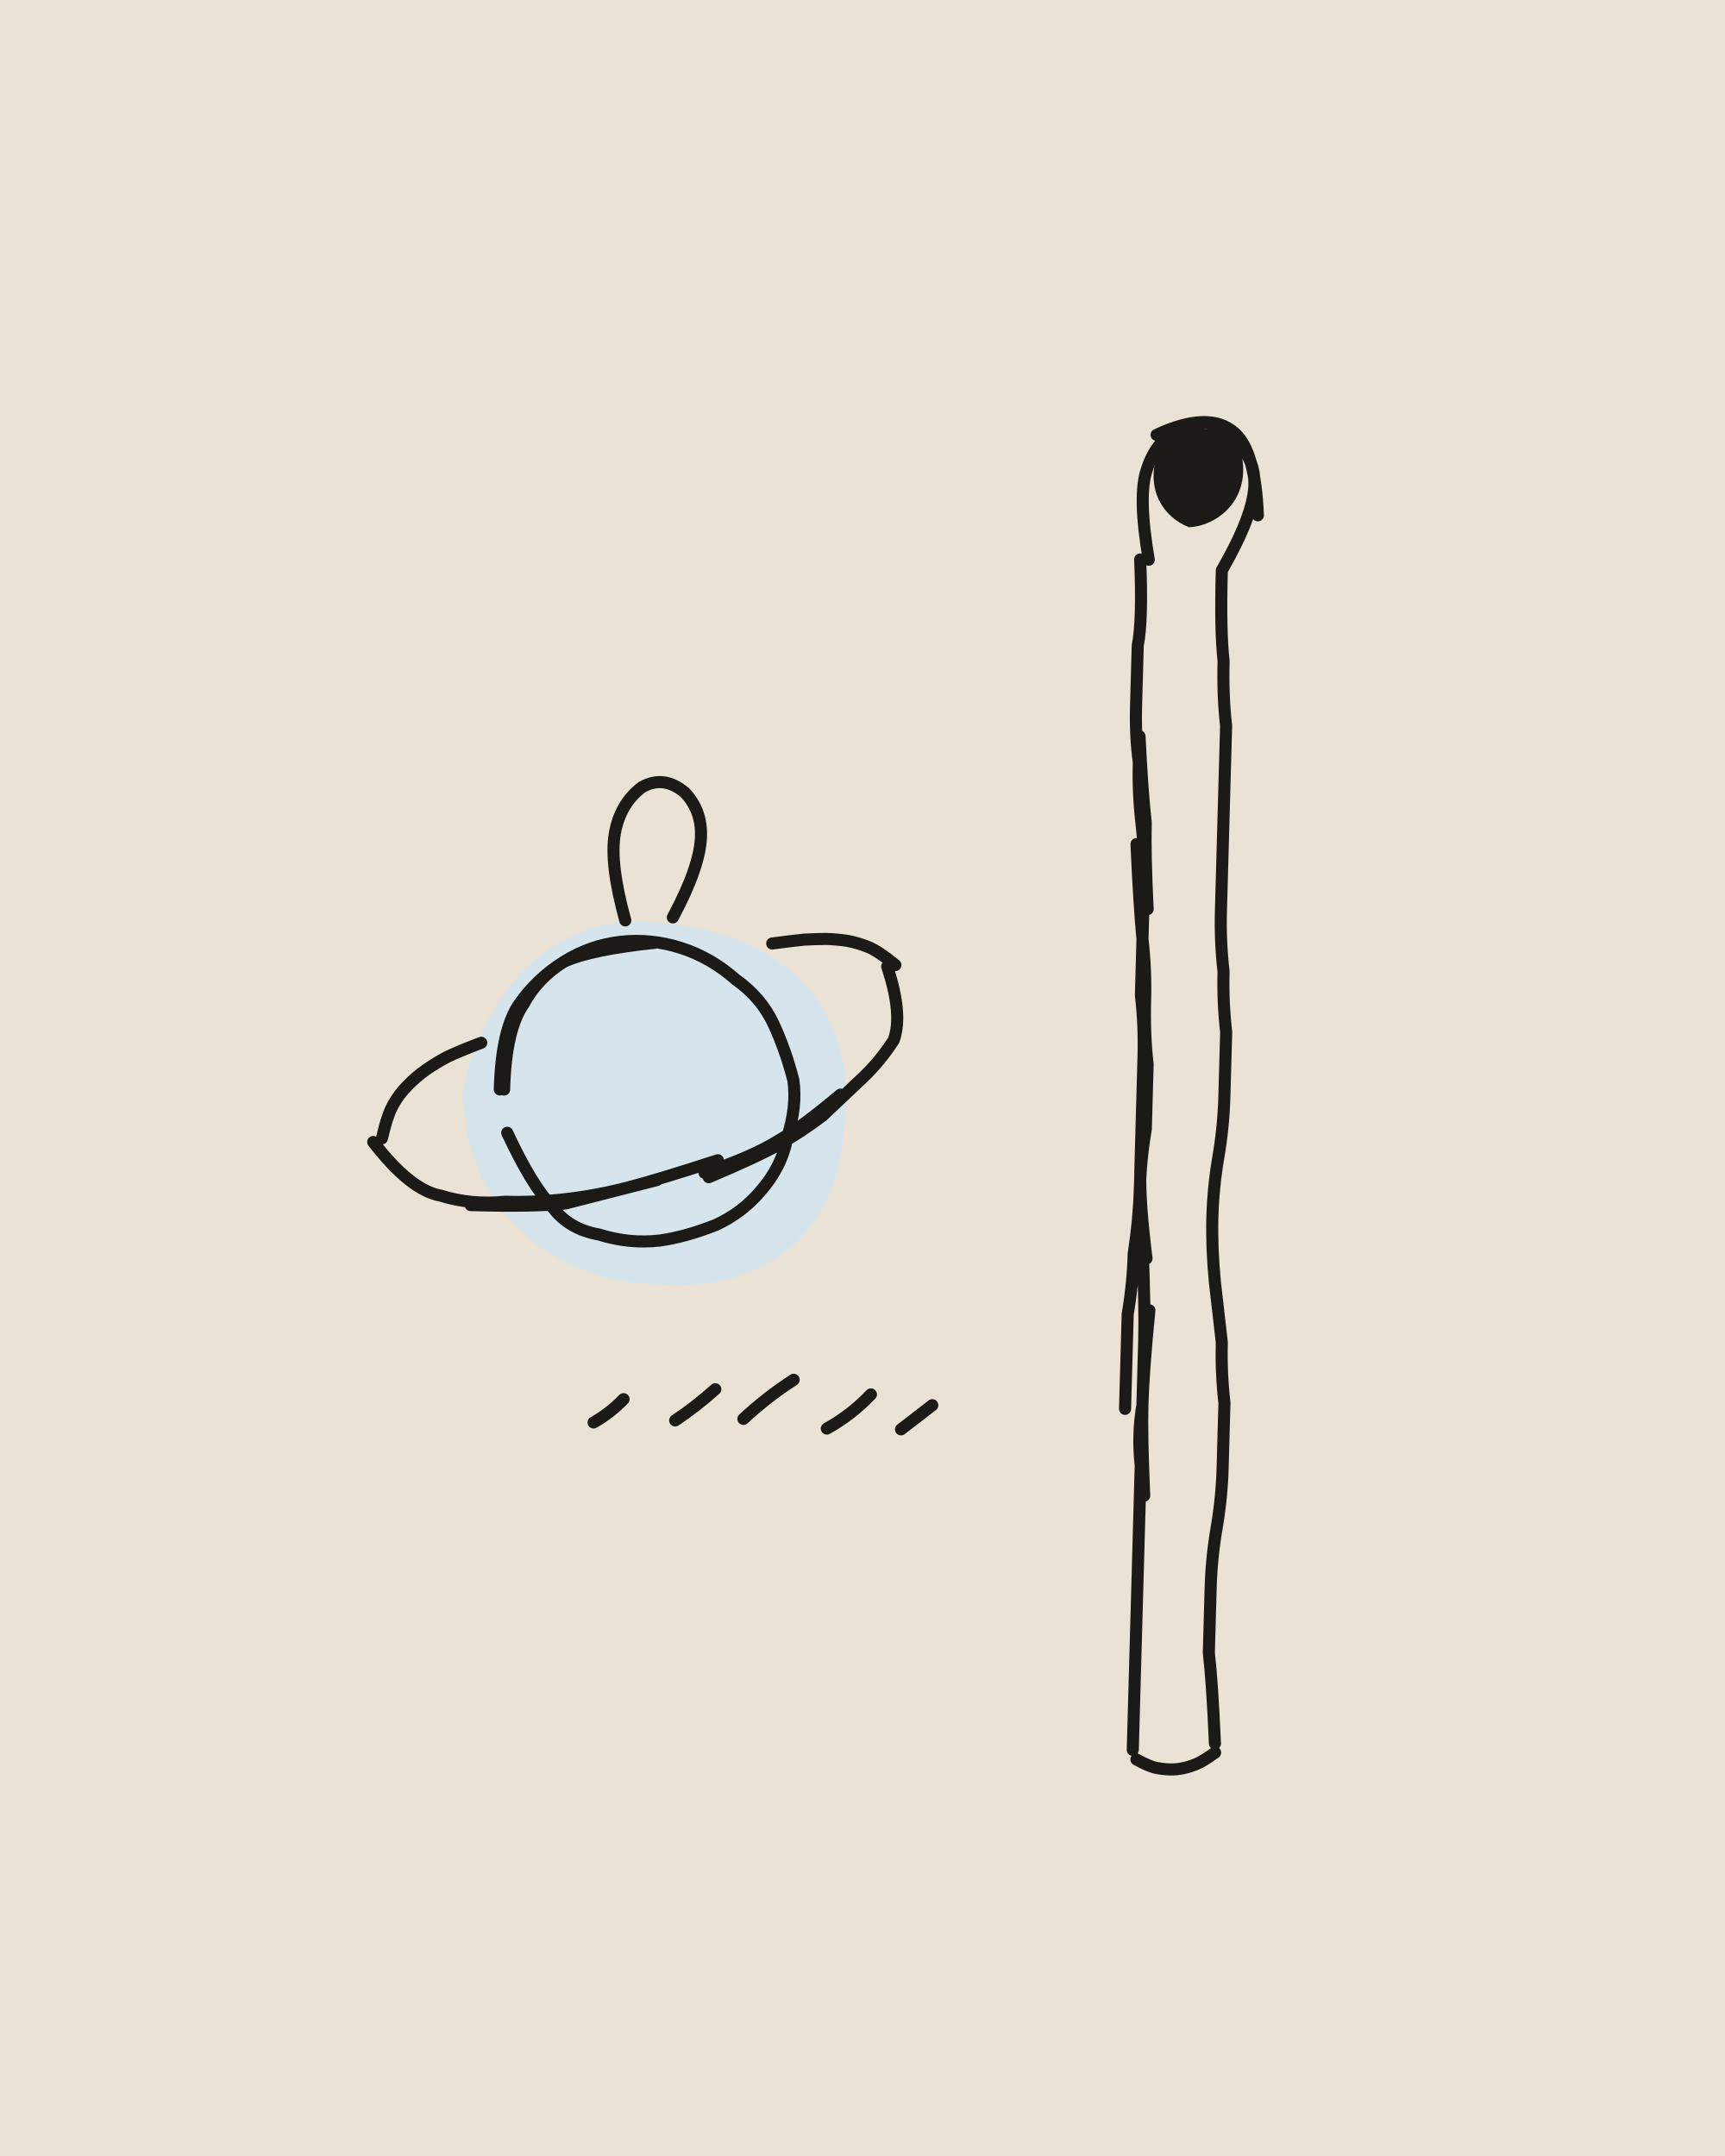
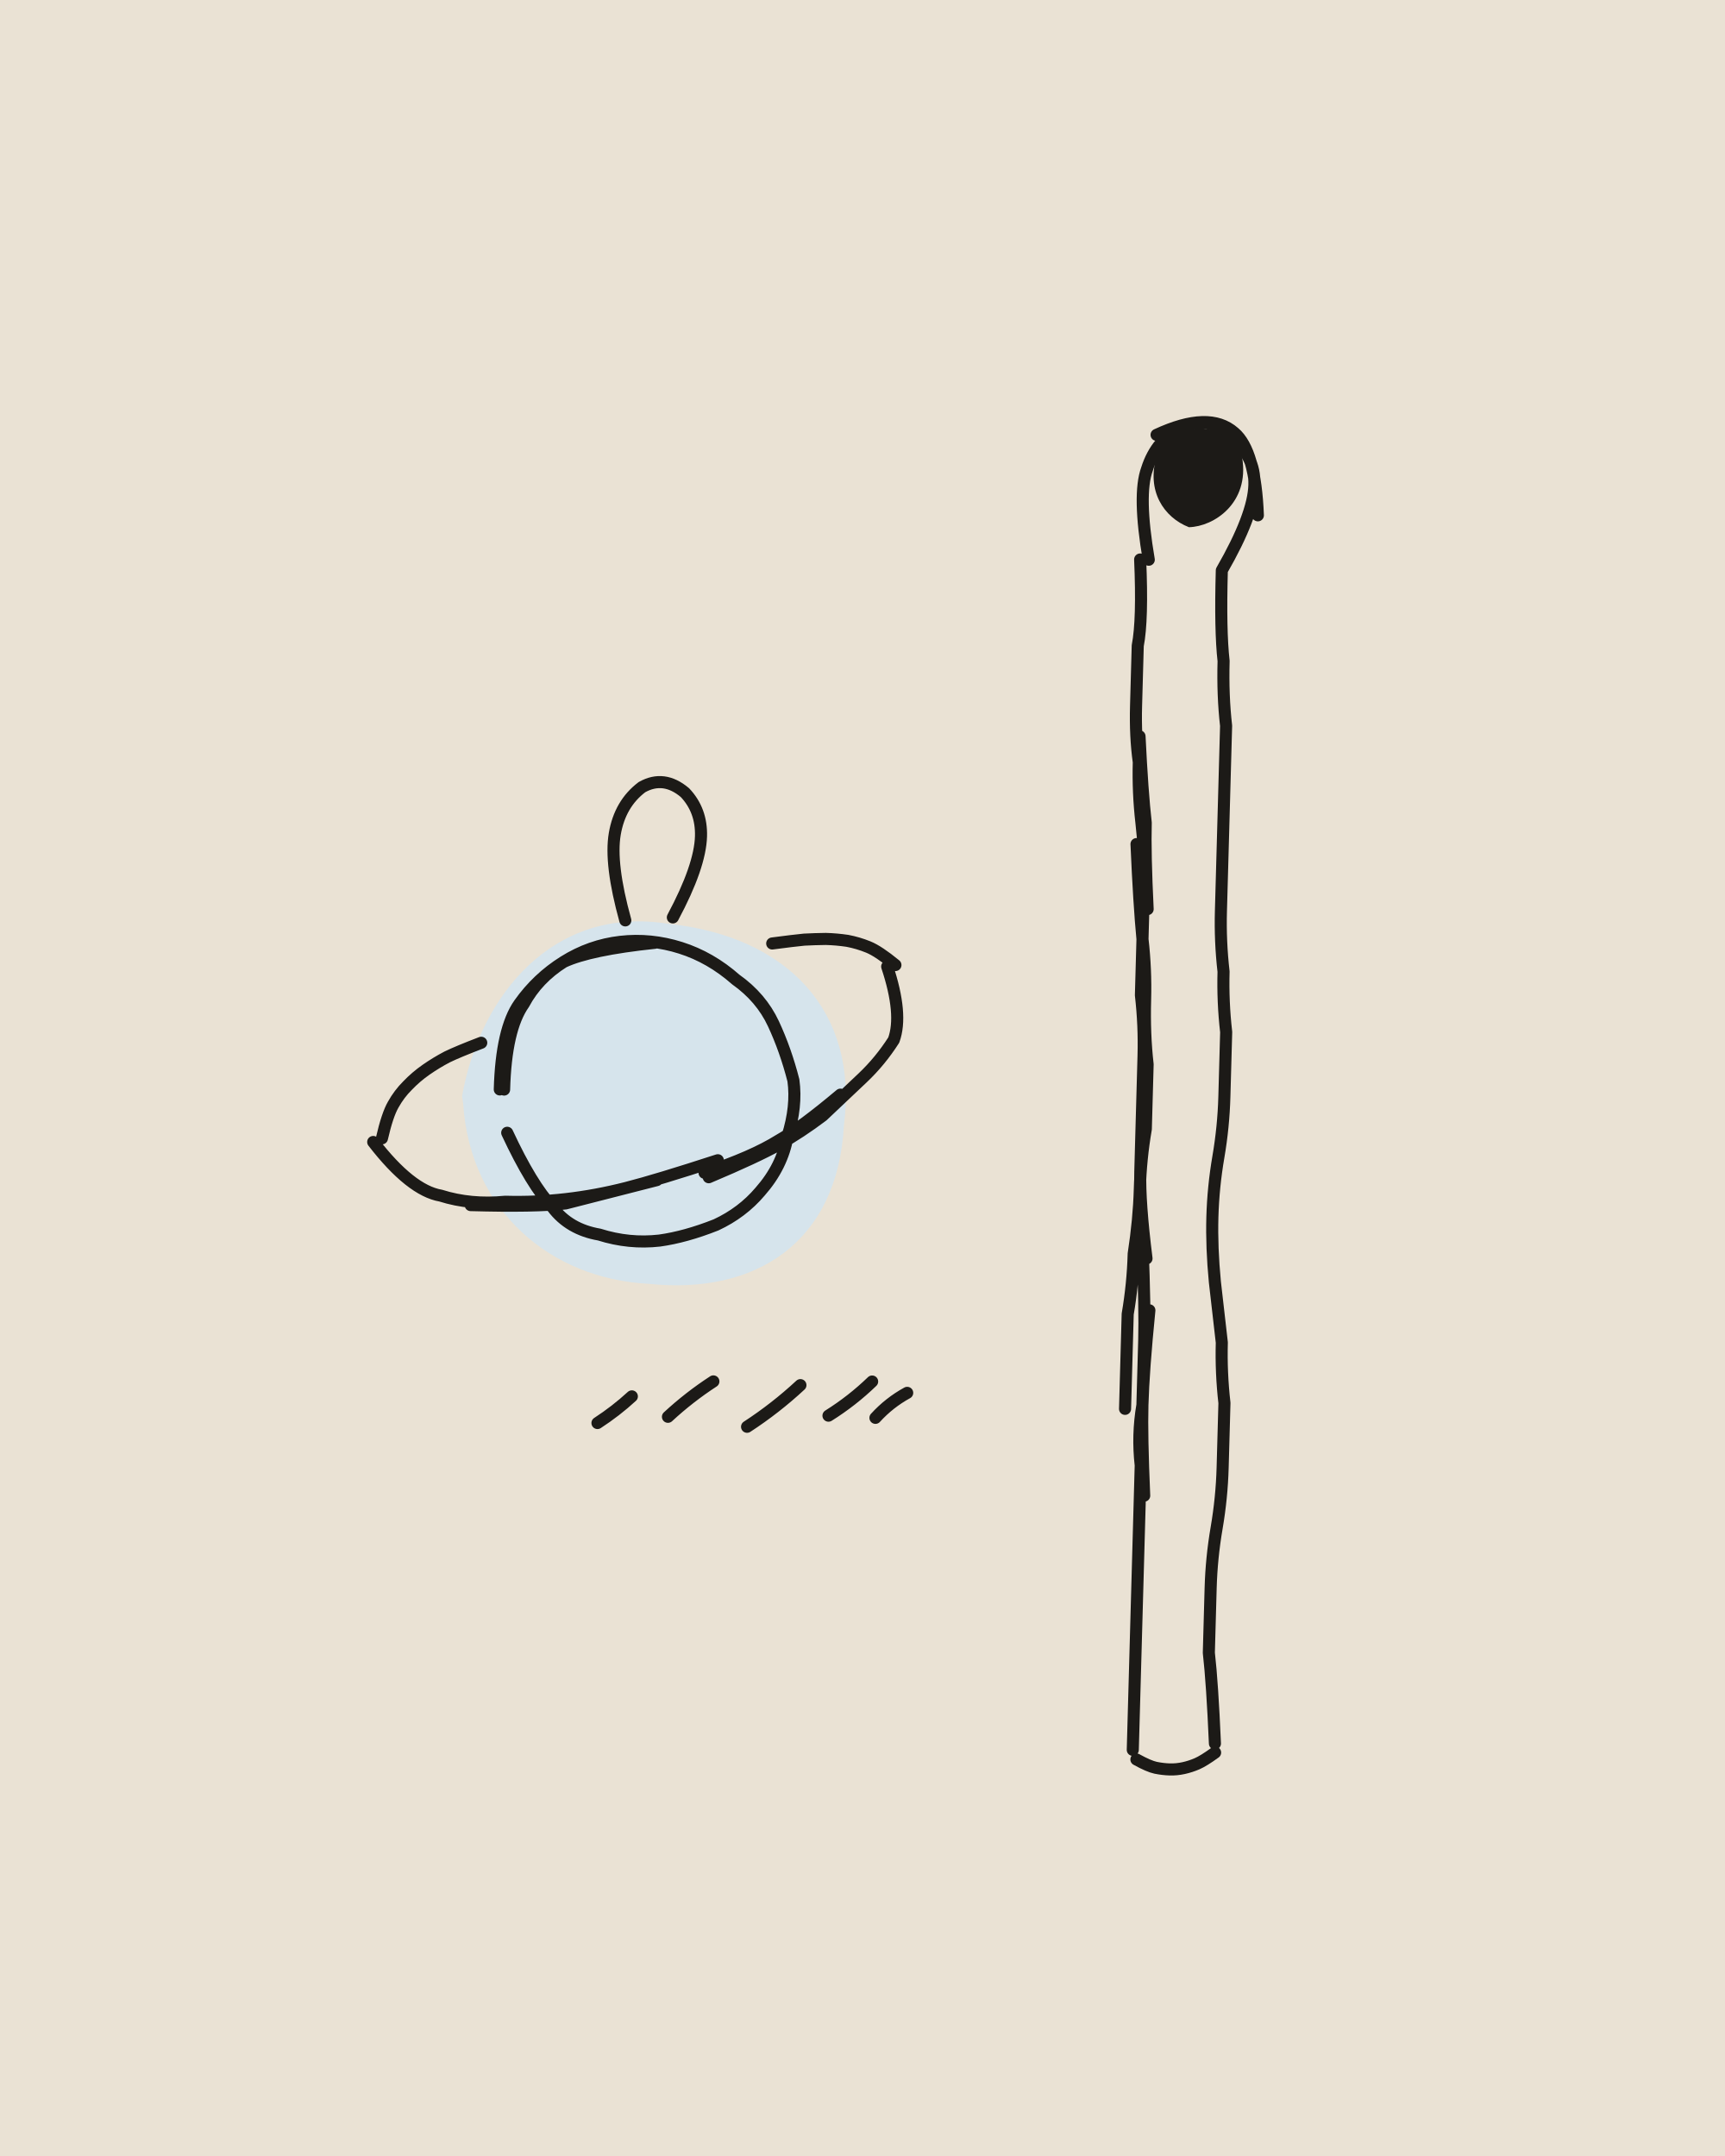
<svg xmlns="http://www.w3.org/2000/svg" viewBox="0 0 400 500" width="400" height="500">
  <path fill="#EAE2D4" d="M0 0h400v500H0z" />
  <g transform="rotate(1.6 200 250)">
    <path fill="#D6E4EC" d="M107.3 256.8C110.8 233.1 127.4 212 153.9 215.5C181.6 217.6 198.7 234.5 196 261.1C195.3 288.5 176.4 301 151.8 299.1C129.2 298.6 109.9 283.5 107.6 258.5Z" />
    <g fill="none" stroke="#1C1A17" stroke-width="2.8" stroke-linecap="round" stroke-linejoin="round">
-       <path d="M144 215q-4-13-3-20 1-7 6-11 5-3 10 1 4 4 4 10 0 7-6 19M116 255q0-14 4-20 4-6 10-10 6-4 13-5 7-1 14 1 7 2 13 7 6 4 9 10 3 6 5 13 1 6-1 13-1 7-6 13-4 5-10 8-7 3-13 4-7 1-14-1-7-1-11-6-5-5-11-17M117 255q0-14 4-20 3-6 9-10 6-3 21-5M87 268q9 11 16 12 7 2 15 1 7 0 14-1 7-1 14-3 7-2 21-7M110 282q15 0 22-1 7-2 21-6M165 274q11-5 16-8 5-3 10-7 4-4 9-9 4-4 7-9 2-6-2-17M164 273q11-4 17-8 5-3 14-11M89 267.1q1.1-5.5 2.4-7.9 1.3-2.5 3.2-4.5 1.9-2.1 4.2-3.8 2.3-1.7 4.8-3.1 2.5-1.3 7.8-3.5M206.9 223.6q-4-3.1-6.4-4-2.4-.9-4.9-1.3-2.5-.3-5-.3-2.5 .1-5 .3-2.4 .3-7.4 1.1M261 128q1 14 0 20 0 7 0 14 0 7 1 13 0 7 1 14 1 7 1 13 0 7 0 14 0 7 0 13 1 7 1 14 0 7 0 13 0 7 0 14 0 7 2 20M262 169q1 13 2 20 0 7 1 20M266 287q1 15 1 22 0 7 0 15-1 7 0 14 0 7 0 15 0 7 0 14 0 8 0 15 0 7 0 22M268 302q-1 14-1 22 0 7 1 21M262 194q1 14 2 22 1 7 1 14 0 8 1 15 0 7 0 15-1 7-1 14 0 7-1 15 0 7-1 14 0 8 0 22M280 130q0 14 1 21 0 8 1 15 0 7 0 14 0 7 0 14 0 8 0 15 0 7 1 14 0 7 1 14 0 8 0 15 0 7-1 14-1 7-1 14 0 7 1 15 1 7 2 14 0 7 1 14 0 7 0 15 0 7-1 14-1 7-1 14 0 7 0 15 1 7 2 21M267.9 406.2q2.9 1.5 4.5 1.8 1.7 .3 3.3 .3 1.6 0 3.2-.4 1.6-.4 3.1-1.1 1.5-.7 4.1-2.7M263 128q-3-15-1-21 2-7 8-10 6-3 11 2 6 4 6 11 0 7-7 20M264 99q12-6 18-1 5 4 6 19M139.9 331.6q3.8-2.3 6.8-5.6M158.8 330.6q4.8-3.4 9.1-7.5M174.6 329.8q5.3-5.2 11.4-9.4M194 331.5q5.6-3.3 10-8.2M211.2 331.2q3.6-2.9 7.1-5.8" />
+       <path d="M144 215q-4-13-3-20 1-7 6-11 5-3 10 1 4 4 4 10 0 7-6 19M116 255q0-14 4-20 4-6 10-10 6-4 13-5 7-1 14 1 7 2 13 7 6 4 9 10 3 6 5 13 1 6-1 13-1 7-6 13-4 5-10 8-7 3-13 4-7 1-14-1-7-1-11-6-5-5-11-17M117 255q0-14 4-20 3-6 9-10 6-3 21-5M87 268q9 11 16 12 7 2 15 1 7 0 14-1 7-1 14-3 7-2 21-7M110 282q15 0 22-1 7-2 21-6M165 274q11-5 16-8 5-3 10-7 4-4 9-9 4-4 7-9 2-6-2-17M164 273q11-4 17-8 5-3 14-11M89 267.1q1.1-5.5 2.4-7.9 1.3-2.5 3.2-4.5 1.9-2.1 4.2-3.8 2.3-1.7 4.8-3.1 2.5-1.3 7.8-3.5M206.9 223.6q-4-3.1-6.4-4-2.4-.9-4.9-1.3-2.5-.3-5-.3-2.5 .1-5 .3-2.4 .3-7.4 1.1M261 128q1 14 0 20 0 7 0 14 0 7 1 13 0 7 1 14 1 7 1 13 0 7 0 14 0 7 0 13 1 7 1 14 0 7 0 13 0 7 0 14 0 7 2 20M262 169q1 13 2 20 0 7 1 20M266 287q1 15 1 22 0 7 0 15-1 7 0 14 0 7 0 15 0 7 0 14 0 8 0 15 0 7 0 22M268 302q-1 14-1 22 0 7 1 21M262 194q1 14 2 22 1 7 1 14 0 8 1 15 0 7 0 15-1 7-1 14 0 7-1 15 0 7-1 14 0 8 0 22M280 130q0 14 1 21 0 8 1 15 0 7 0 14 0 7 0 14 0 8 0 15 0 7 1 14 0 7 1 14 0 8 0 15 0 7-1 14-1 7-1 14 0 7 1 15 1 7 2 14 0 7 1 14 0 7 0 15 0 7-1 14-1 7-1 14 0 7 0 15 1 7 2 21M267.9 406.2q2.9 1.5 4.5 1.8 1.7 .3 3.3 .3 1.6 0 3.2-.4 1.6-.4 3.1-1.1 1.5-.7 4.1-2.7M263 128q-3-15-1-21 2-7 8-10 6-3 11 2 6 4 6 11 0 7-7 20M264 99q12-6 18-1 5 4 6 19M140.8 331.7q4.2-2.9 7.8-6.4M157.1 329.8q4.8-4.7 10.3-8.5M175.5 331.6q6.5-4.5 12.1-10M194.3 328.5q5.4-3.6 9.9-8.2M205.2 328.7q3.1-3.6 7.2-6" />
    </g>
    <path fill="#1C1A17" d="M263.8 104C266.1 96.2 280 93.9 284 103.8C286 114.2 277.9 119.9 272.1 120.2C266.2 118.1 261.9 112 264.2 103.8Z" />
  </g>
</svg>
